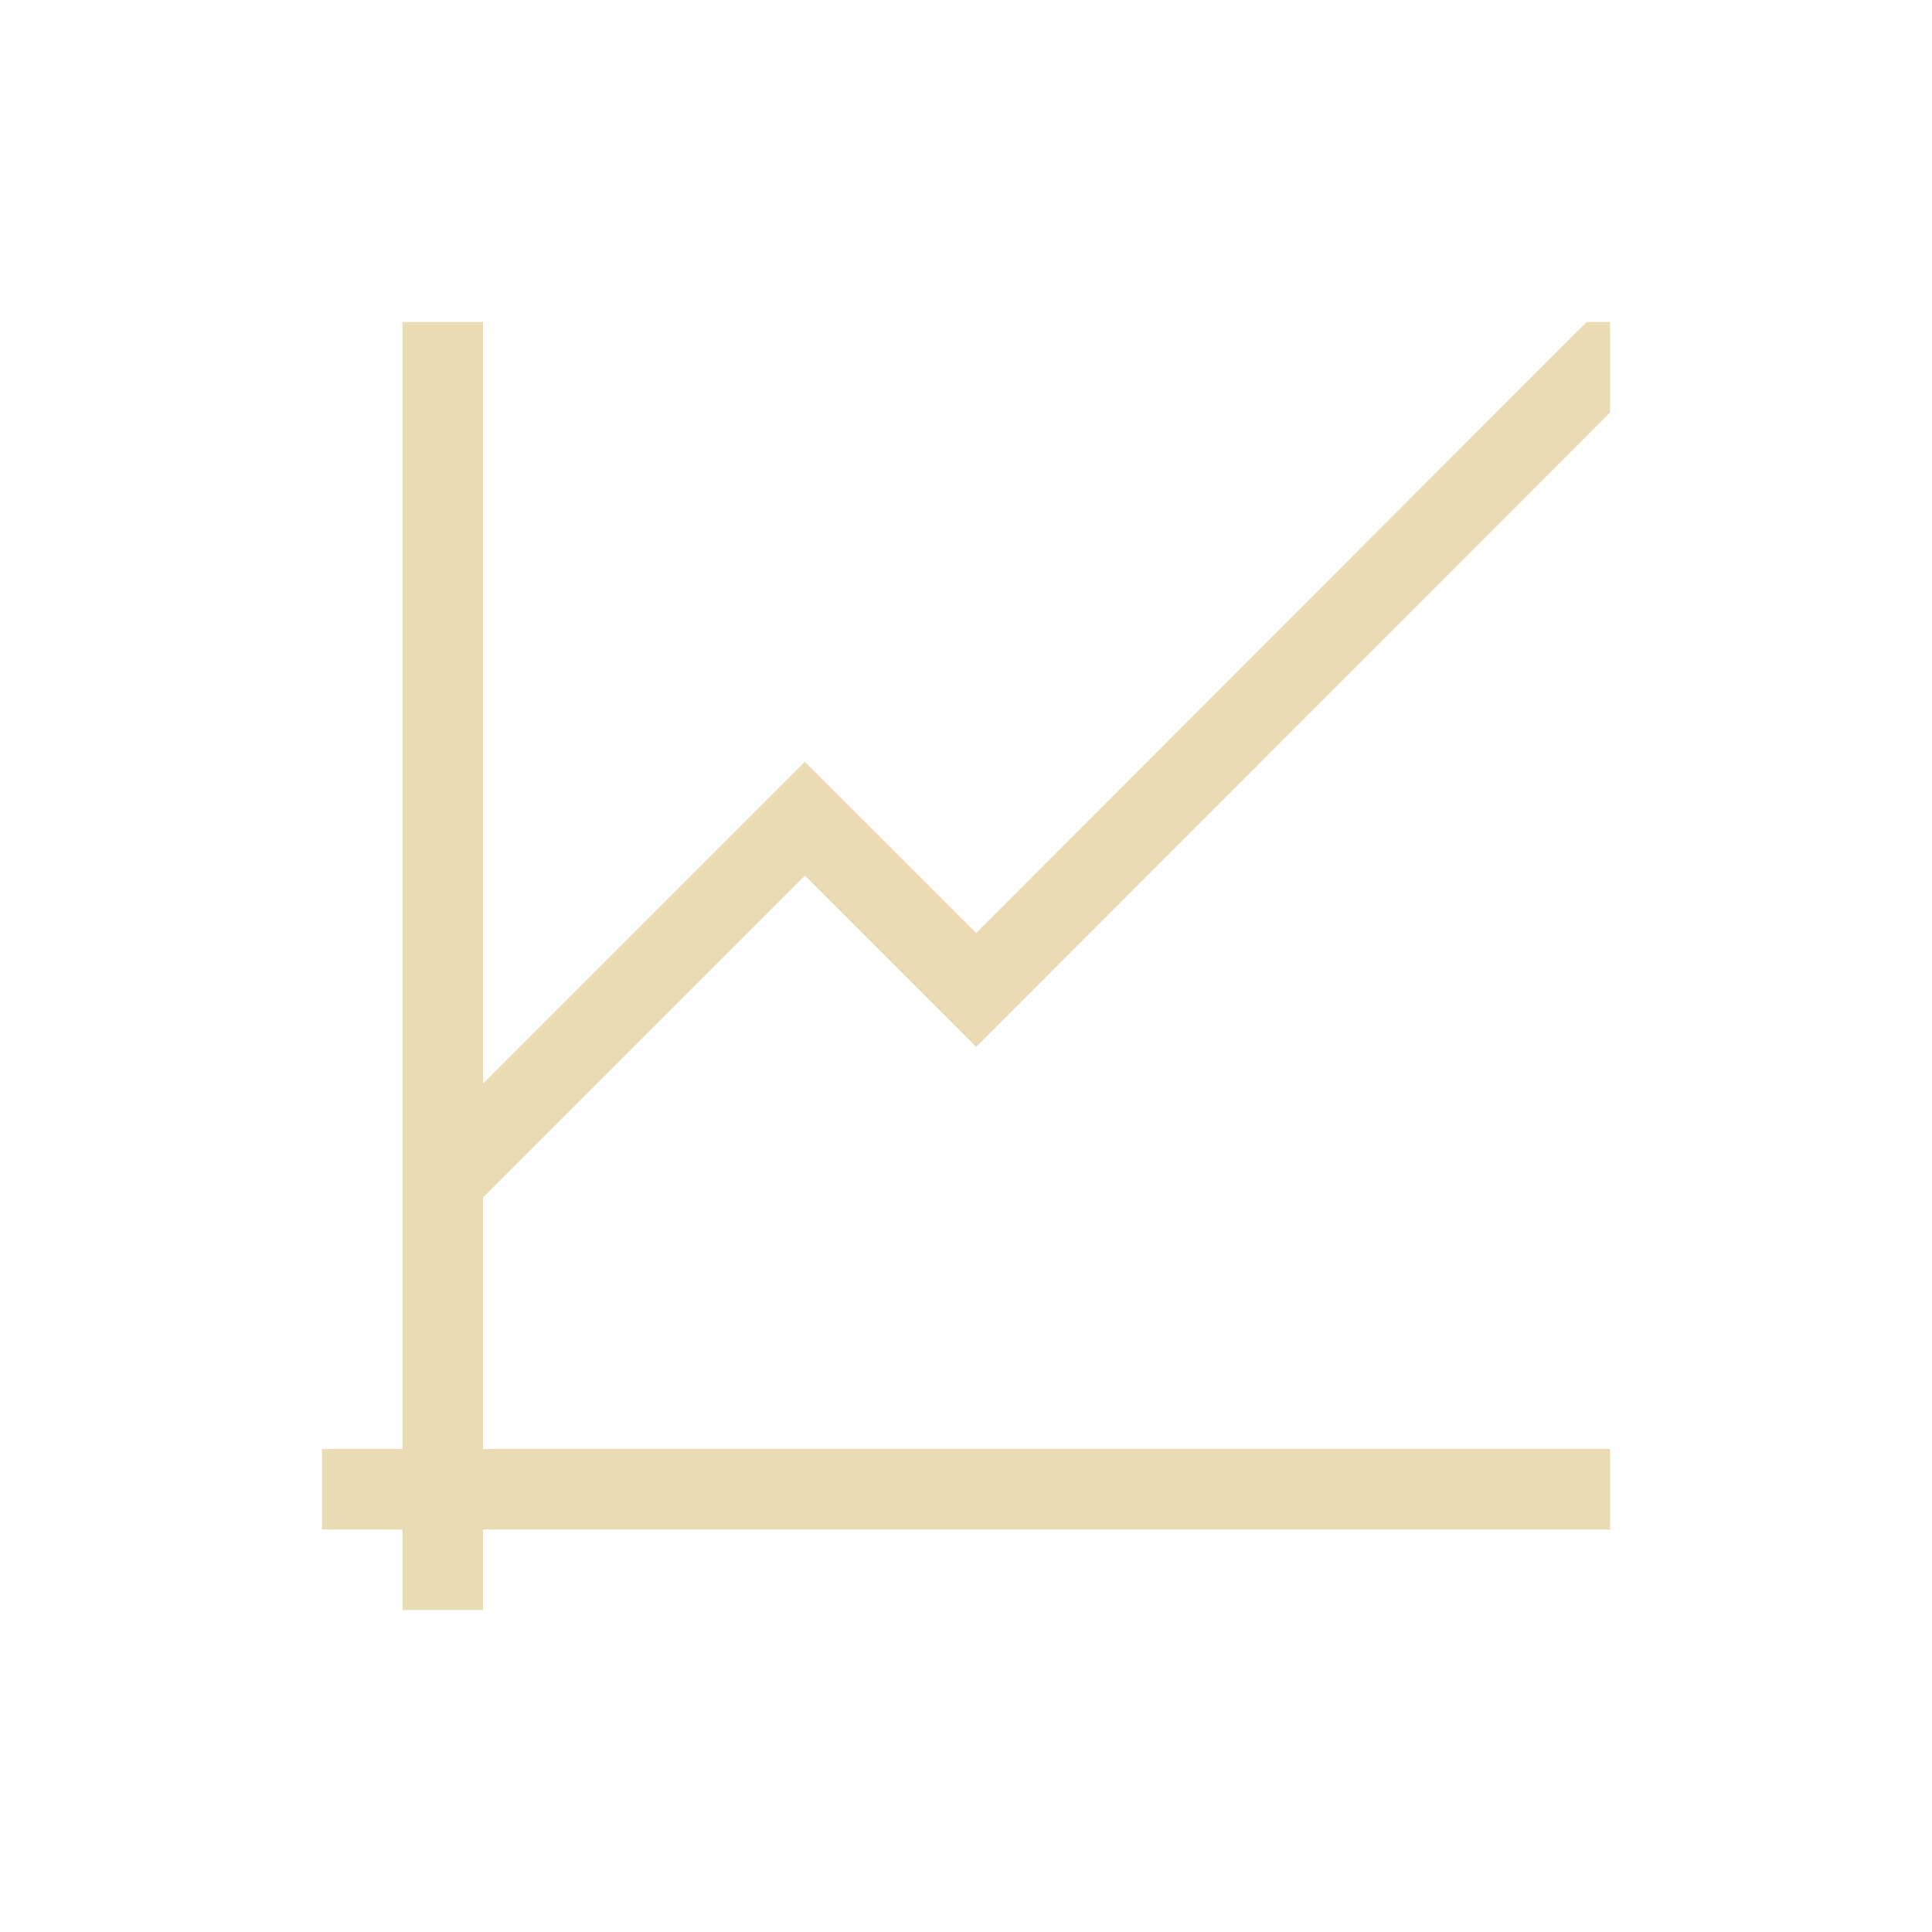
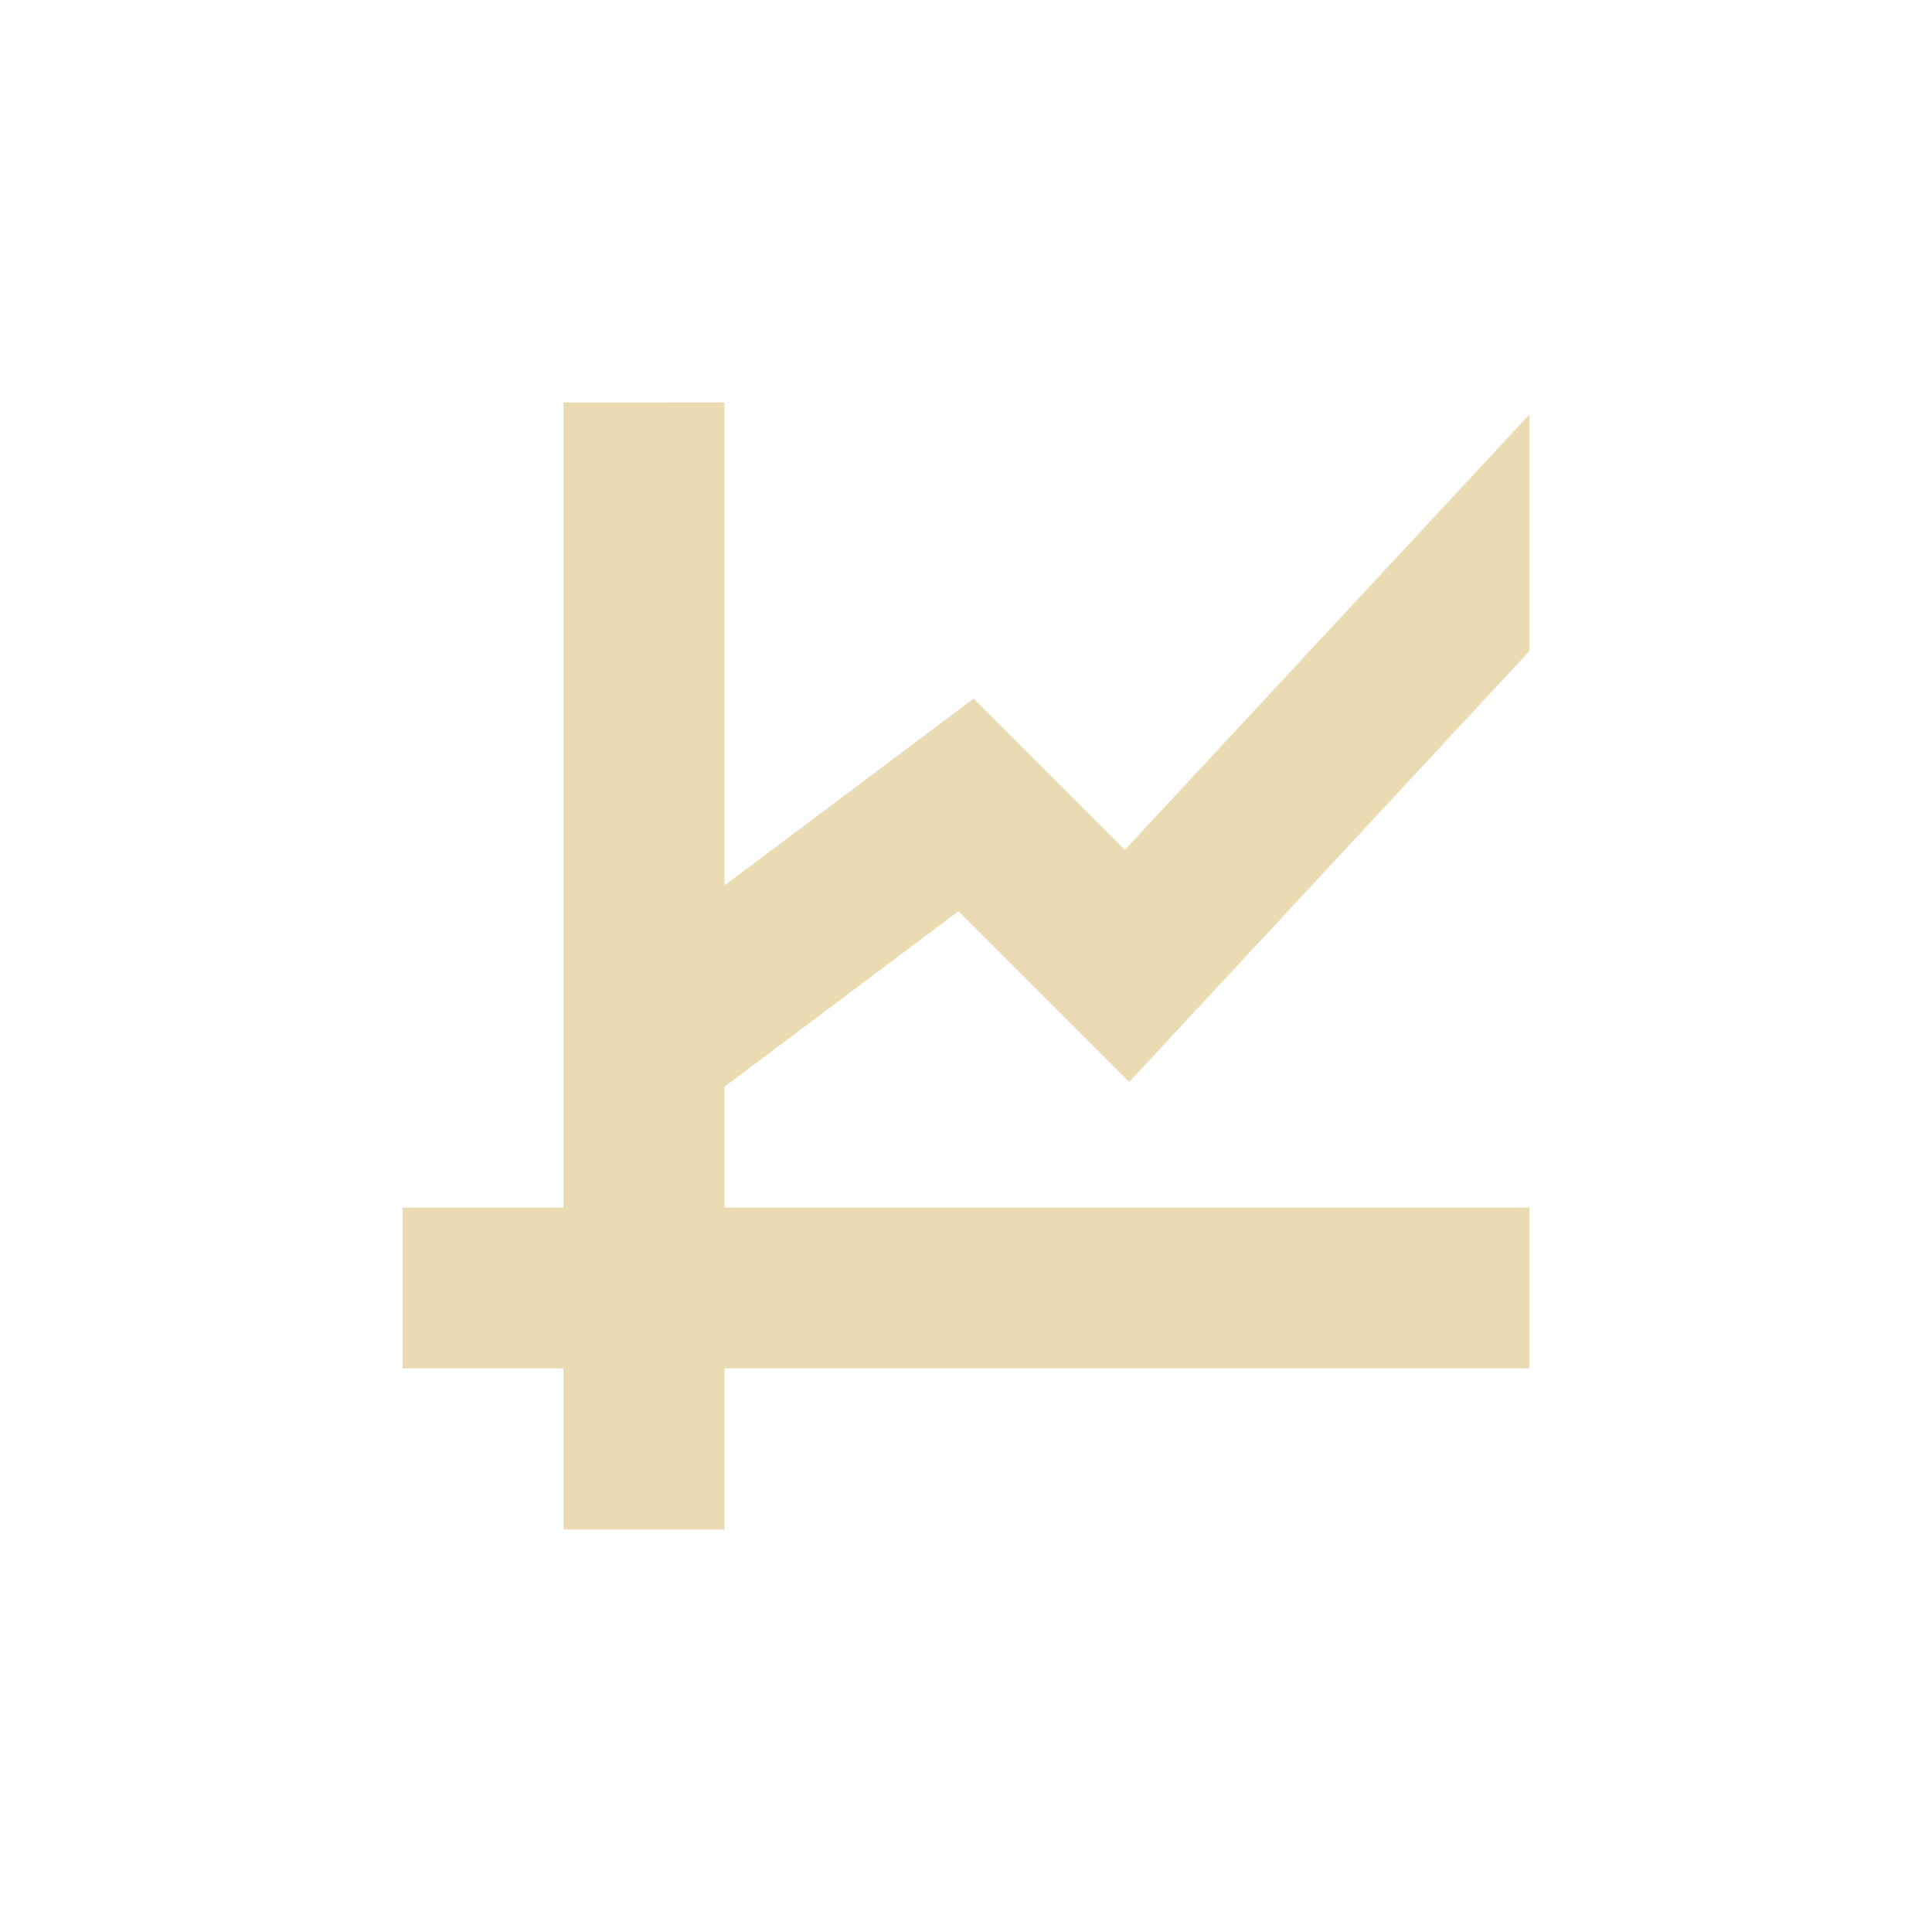
- <svg xmlns="http://www.w3.org/2000/svg" width="24" height="24" viewBox="0 0 24 24">
+ <svg xmlns="http://www.w3.org/2000/svg" width="24" height="24" version="1.1" viewBox="0 0 24 24">
  <defs>
-     <style id="current-color-scheme" type="text/css">
-    .ColorScheme-Text { color:#ebdbb2; } .ColorScheme-Highlight { color:#458588; }
-   </style>
+     <style type="text/css">.ColorScheme-Text { color:#ebdbb2; } .ColorScheme-Highlight { color:#458588; }</style>
  </defs>
-   <path style="fill:currentColor" class="ColorScheme-Text" d="M 1 0 L 1 14 L 0 14 L 0 15 L 1 15 L 1 16 L 2 16 L 2 15 L 16 15 L 16 14 L 2 14 L 2 10.875 L 5.998 6.877 L 8.121 9 L 8.127 8.996 L 8.131 9 L 16 1.125 L 16 0 L 15.711 0 C 15.718 -0.012 8.127 7.59 8.127 7.59 L 6 5.465 L 5.998 5.467 L 5.996 5.465 L 2 9.461 L 2 0 L 1 0 z" transform="translate(4 4)" />
+   <path class="ColorScheme-Text" d="m7 5v10h-2v2h2v2h2v-2h10v-2h-10v-1.5l2.906-2.18 2.121 2.121 4.973-5.354v-2.939l-5.027 5.41-1.879-1.879-3.094 2.32v-6z" fill="currentColor" />
</svg>
